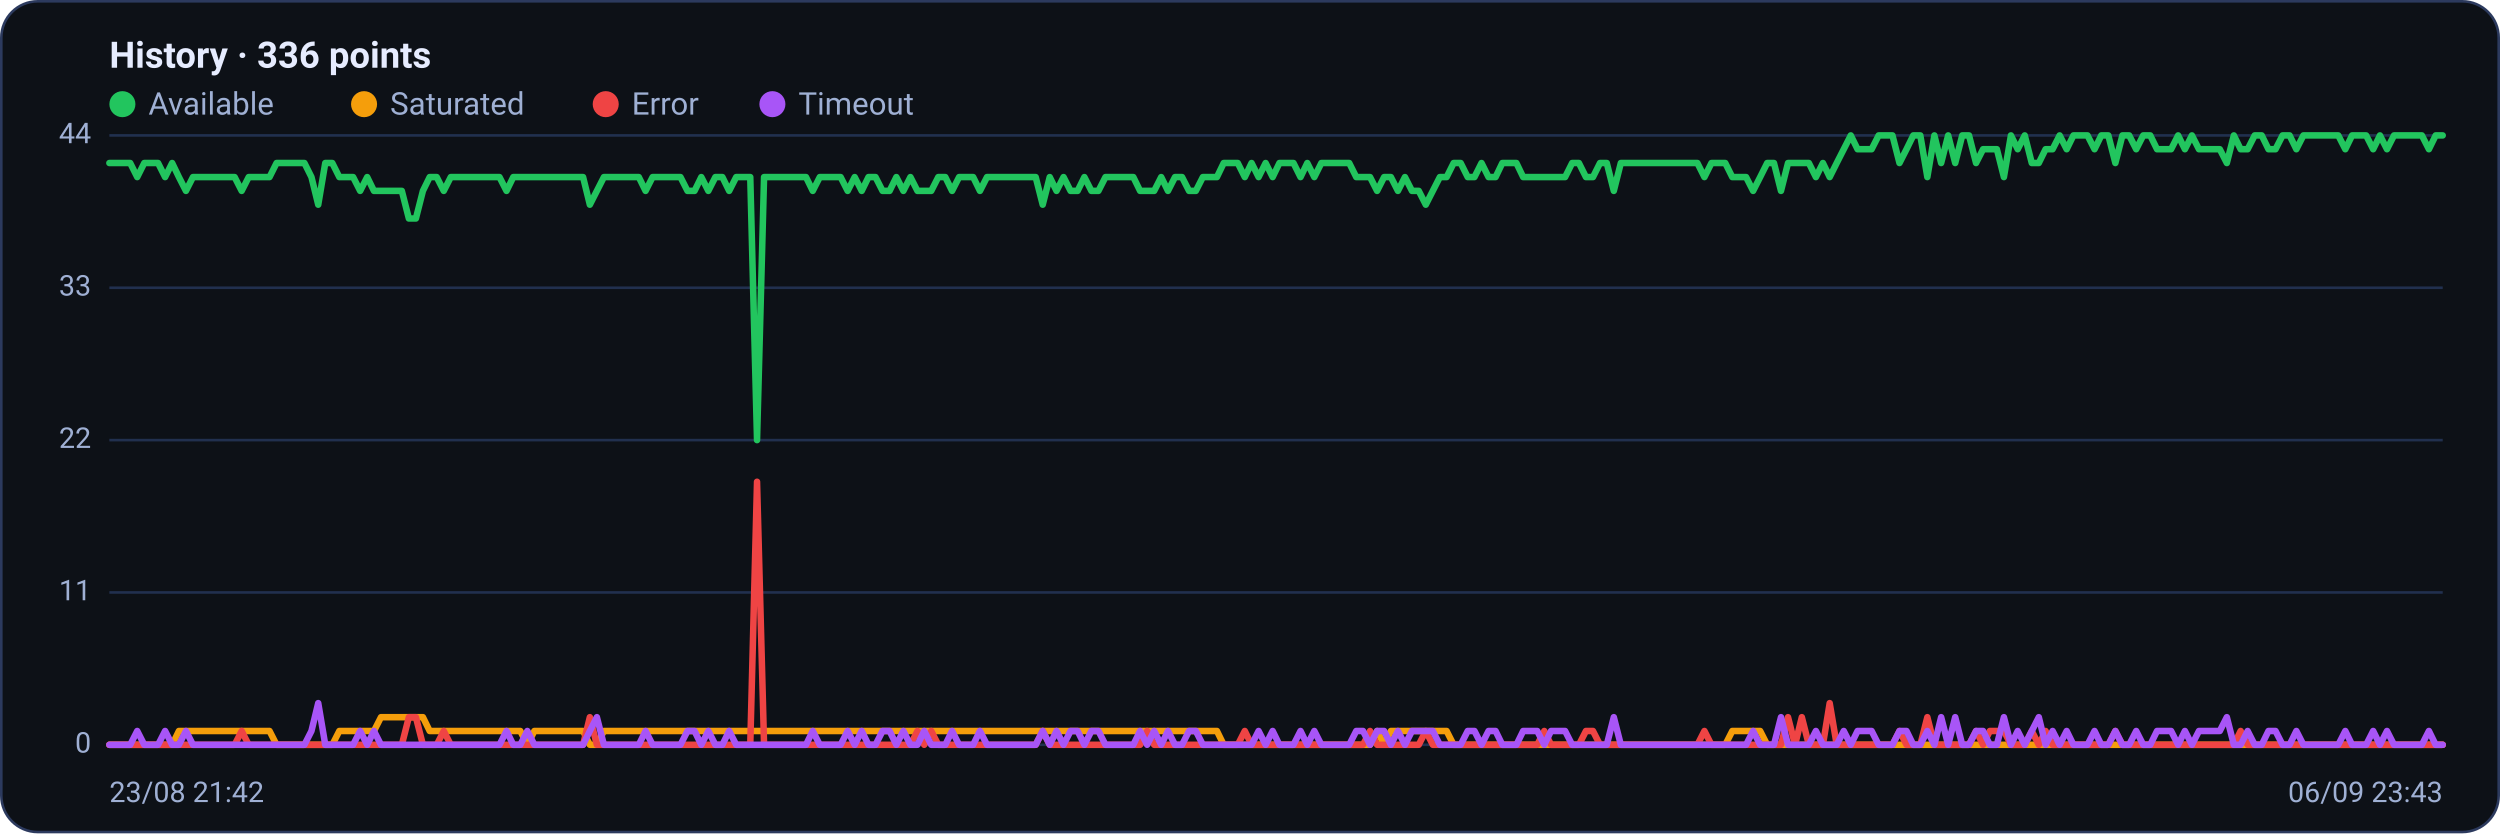
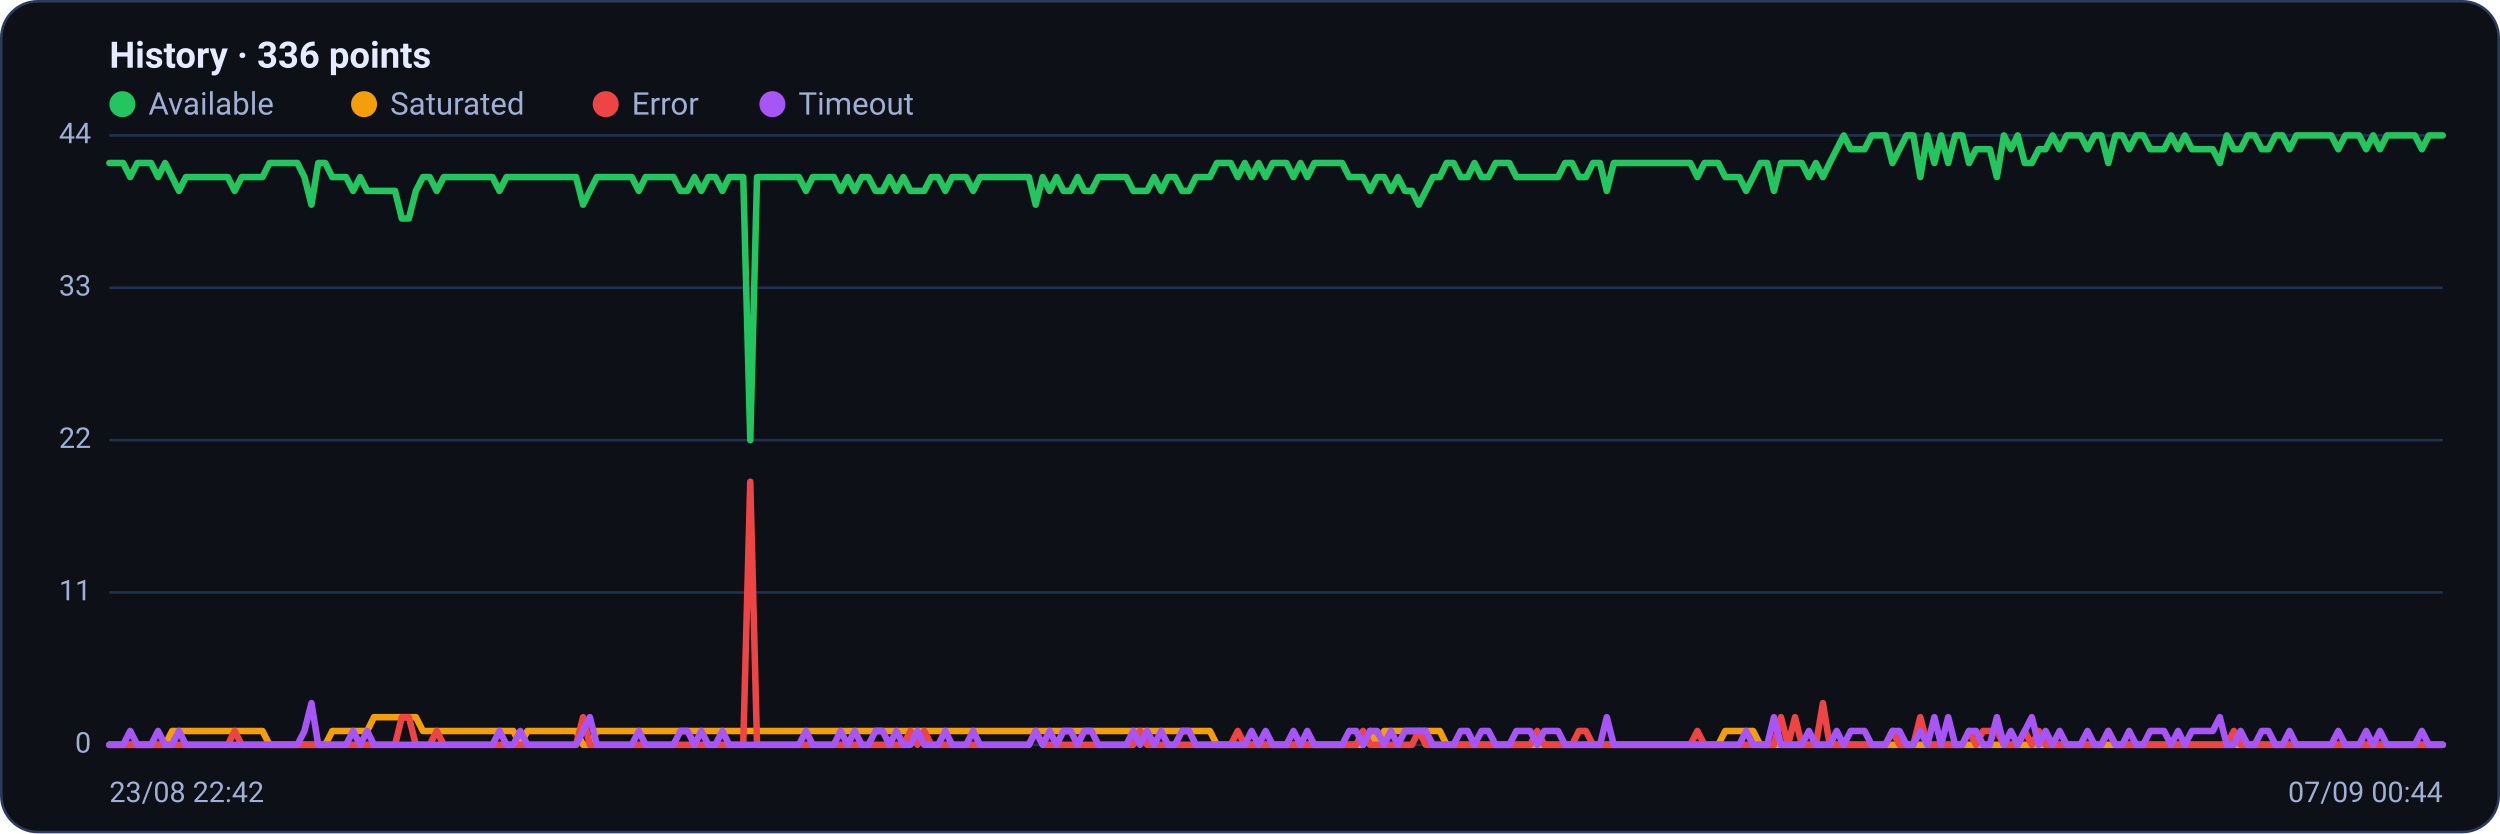
<svg xmlns="http://www.w3.org/2000/svg" viewBox="0 0 960 320" width="960" height="320" font-family="Segoe UI, system-ui, -apple-system, Roboto, Helvetica, Arial, sans-serif" role="img" aria-label="Availability history per region">
  <rect x="0.5" y="0.5" width="959" height="319" rx="14" fill="#0d1117" stroke="#2c3a5e" />
  <text x="42" y="26" font-size="14" font-weight="600" fill="#e6ecff">History · 336 points</text>
  <circle cx="47" cy="40" r="5" fill="#22c55e" />
  <text x="57" y="44" font-size="12" fill="#9fb0d4">Available</text>
  <circle cx="139.8" cy="40" r="5" fill="#f59e0b" />
  <text x="149.8" y="44" font-size="12" fill="#9fb0d4">Saturated</text>
  <circle cx="232.6" cy="40" r="5" fill="#ef4444" />
  <text x="242.6" y="44" font-size="12" fill="#9fb0d4">Error</text>
  <circle cx="296.6" cy="40" r="5" fill="#a855f7" />
  <text x="306.6" y="44" font-size="12" fill="#9fb0d4">Timeout</text>
  <line x1="42" y1="286.0" x2="938" y2="286.0" stroke="#21304f" stroke-width="1" />
  <text x="35" y="289.0" text-anchor="end" font-size="11" fill="#9fb0d4">0</text>
  <line x1="42" y1="227.5" x2="938" y2="227.5" stroke="#21304f" stroke-width="1" />
  <text x="35" y="230.5" text-anchor="end" font-size="11" fill="#9fb0d4">11</text>
  <line x1="42" y1="169.0" x2="938" y2="169.0" stroke="#21304f" stroke-width="1" />
  <text x="35" y="172.0" text-anchor="end" font-size="11" fill="#9fb0d4">22</text>
  <line x1="42" y1="110.5" x2="938" y2="110.5" stroke="#21304f" stroke-width="1" />
  <text x="35" y="113.5" text-anchor="end" font-size="11" fill="#9fb0d4">33</text>
  <line x1="42" y1="52.0" x2="938" y2="52.0" stroke="#21304f" stroke-width="1" />
  <text x="35" y="55.0" text-anchor="end" font-size="11" fill="#9fb0d4">44</text>
-   <polyline fill="none" stroke="#22c55e" stroke-width="2.5" stroke-linejoin="round" stroke-linecap="round" points="42.0,62.6 44.7,62.6 47.3,62.6 50.0,62.6 52.7,68.0 55.4,62.6 58.0,62.6 60.7,62.6 63.4,68.0 66.1,62.6 68.7,68.0 71.4,73.3 74.1,68.0 76.8,68.0 79.4,68.0 82.1,68.0 84.8,68.0 87.5,68.0 90.1,68.0 92.8,73.3 95.5,68.0 98.2,68.0 100.8,68.0 103.5,68.0 106.2,62.6 108.9,62.6 111.5,62.6 114.2,62.6 116.9,62.6 119.6,68.0 122.2,78.6 124.9,62.6 127.6,62.6 130.3,68.0 132.9,68.0 135.6,68.0 138.3,73.3 141.0,68.0 143.6,73.3 146.3,73.3 149.0,73.3 151.7,73.3 154.3,73.3 157.0,83.9 159.7,83.9 162.4,73.3 165.0,68.0 167.7,68.0 170.4,73.3 173.1,68.0 175.7,68.0 178.4,68.0 181.1,68.0 183.8,68.0 186.4,68.0 189.1,68.0 191.8,68.0 194.5,73.3 197.1,68.0 199.8,68.0 202.5,68.0 205.2,68.0 207.8,68.0 210.5,68.0 213.2,68.0 215.9,68.0 218.5,68.0 221.2,68.0 223.9,68.0 226.5,78.6 229.2,73.3 231.9,68.0 234.6,68.0 237.2,68.0 239.9,68.0 242.6,68.0 245.3,68.0 247.9,73.3 250.6,68.0 253.3,68.0 256.0,68.0 258.6,68.0 261.3,68.0 264.0,73.3 266.7,73.3 269.3,68.0 272.0,73.3 274.7,68.0 277.4,68.0 280.0,73.3 282.7,68.0 285.4,68.0 288.1,68.0 290.7,169.0 293.4,68.0 296.1,68.0 298.8,68.0 301.4,68.0 304.1,68.0 306.8,68.0 309.5,68.0 312.1,73.3 314.8,68.0 317.5,68.0 320.2,68.0 322.8,68.0 325.5,73.3 328.2,68.0 330.9,73.3 333.5,68.0 336.2,68.0 338.9,73.3 341.6,73.3 344.2,68.0 346.9,73.3 349.6,68.0 352.3,73.3 354.9,73.3 357.6,73.3 360.3,68.0 363.0,68.0 365.6,73.3 368.3,68.0 371.0,68.0 373.7,68.0 376.3,73.3 379.0,68.0 381.7,68.0 384.4,68.0 387.0,68.0 389.7,68.0 392.4,68.0 395.1,68.0 397.7,68.0 400.4,78.6 403.1,68.0 405.7,73.3 408.4,68.0 411.1,73.3 413.8,73.3 416.4,68.0 419.1,73.3 421.8,73.3 424.5,68.0 427.1,68.0 429.8,68.0 432.5,68.0 435.2,68.0 437.8,73.3 440.5,73.3 443.2,73.3 445.9,68.0 448.5,73.3 451.2,68.0 453.9,68.0 456.6,73.3 459.2,73.3 461.9,68.0 464.6,68.0 467.3,68.0 469.9,62.6 472.6,62.6 475.3,62.6 478.0,68.0 480.6,62.6 483.3,68.0 486.0,62.6 488.7,68.0 491.3,62.6 494.0,62.6 496.7,62.6 499.4,68.0 502.0,62.6 504.7,68.0 507.4,62.6 510.1,62.6 512.7,62.6 515.4,62.6 518.1,62.6 520.8,68.0 523.4,68.0 526.1,68.0 528.8,73.3 531.5,68.0 534.1,68.0 536.8,73.3 539.5,68.0 542.2,73.3 544.8,73.3 547.5,78.6 550.2,73.3 552.9,68.0 555.5,68.0 558.2,62.6 560.9,62.6 563.6,68.0 566.2,68.0 568.9,62.6 571.6,68.0 574.3,68.0 576.9,62.6 579.6,62.6 582.3,62.6 584.9,68.0 587.6,68.0 590.3,68.0 593.0,68.0 595.6,68.0 598.3,68.0 601.0,68.0 603.7,62.6 606.3,62.6 609.0,68.0 611.7,68.0 614.4,62.6 617.0,62.6 619.7,73.3 622.4,62.6 625.1,62.6 627.7,62.6 630.4,62.6 633.1,62.6 635.8,62.6 638.4,62.6 641.1,62.6 643.8,62.6 646.5,62.6 649.1,62.6 651.8,62.6 654.5,68.0 657.2,62.6 659.8,62.6 662.5,62.6 665.2,68.0 667.9,68.0 670.5,68.0 673.2,73.3 675.9,68.0 678.6,62.6 681.2,62.6 683.9,73.3 686.6,62.6 689.3,62.6 691.9,62.6 694.6,62.6 697.3,68.0 700.0,62.6 702.6,68.0 705.3,62.6 708.0,57.3 710.7,52.0 713.3,57.3 716.0,57.3 718.7,57.3 721.4,52.0 724.0,52.0 726.7,52.0 729.4,62.6 732.1,57.3 734.7,52.0 737.4,52.0 740.1,68.0 742.8,52.0 745.4,62.6 748.1,52.0 750.8,62.6 753.5,52.0 756.1,52.0 758.8,62.6 761.5,57.3 764.1,57.3 766.8,57.3 769.5,68.0 772.2,52.0 774.8,57.3 777.5,52.0 780.2,62.6 782.9,62.6 785.5,57.3 788.2,57.3 790.9,52.0 793.6,57.3 796.2,52.0 798.9,52.0 801.6,52.0 804.3,57.3 806.9,52.0 809.6,52.0 812.3,62.6 815.0,52.0 817.6,52.0 820.3,57.3 823.0,52.0 825.7,52.0 828.3,57.3 831.0,57.3 833.7,57.3 836.4,52.0 839.0,57.3 841.7,52.0 844.4,57.3 847.1,57.3 849.7,57.3 852.4,57.3 855.1,62.6 857.8,52.0 860.4,57.3 863.1,57.3 865.8,52.0 868.5,52.0 871.1,57.3 873.8,57.3 876.5,52.0 879.2,52.0 881.8,57.3 884.5,52.0 887.2,52.0 889.9,52.0 892.5,52.0 895.2,52.0 897.9,52.0 900.6,57.3 903.2,52.0 905.9,52.0 908.6,52.0 911.3,57.3 913.9,52.0 916.6,57.3 919.3,52.0 922.0,52.0 924.6,52.0 927.3,52.0 930.0,52.0 932.7,57.3 935.3,52.0 938.0,52.0" />
-   <polyline fill="none" stroke="#f59e0b" stroke-width="2.5" stroke-linejoin="round" stroke-linecap="round" points="42.0,286.0 44.7,286.0 47.3,286.0 50.0,286.0 52.7,286.0 55.4,286.0 58.0,286.0 60.7,286.0 63.4,286.0 66.1,286.0 68.7,280.7 71.4,280.7 74.1,280.7 76.8,280.7 79.4,280.7 82.1,280.7 84.8,280.7 87.5,280.7 90.1,280.7 92.8,280.7 95.5,280.7 98.2,280.7 100.8,280.7 103.5,280.7 106.2,286.0 108.9,286.0 111.5,286.0 114.2,286.0 116.9,286.0 119.6,286.0 122.2,286.0 124.9,286.0 127.6,286.0 130.3,280.7 132.9,280.7 135.6,280.7 138.3,280.7 141.0,280.7 143.6,280.7 146.3,275.4 149.0,275.4 151.7,275.4 154.3,275.4 157.0,275.4 159.7,275.4 162.4,275.4 165.0,280.7 167.7,280.7 170.4,280.7 173.1,280.7 175.7,280.7 178.4,280.7 181.1,280.7 183.8,280.7 186.4,280.7 189.1,280.7 191.8,280.7 194.5,280.7 197.1,280.7 199.8,280.7 202.5,286.0 205.2,280.7 207.8,280.7 210.5,280.7 213.2,280.7 215.9,280.7 218.5,280.7 221.2,280.7 223.9,280.7 226.5,286.0 229.2,286.0 231.9,280.7 234.6,280.7 237.2,280.7 239.9,280.7 242.6,280.7 245.3,280.7 247.9,280.7 250.6,280.7 253.3,280.7 256.0,280.7 258.6,280.7 261.3,280.7 264.0,280.7 266.7,280.7 269.3,280.7 272.0,280.7 274.7,280.7 277.4,280.7 280.0,280.7 282.7,280.7 285.4,280.7 288.1,280.7 290.7,280.7 293.4,280.7 296.1,280.7 298.8,280.7 301.4,280.7 304.1,280.7 306.8,280.7 309.5,280.7 312.1,280.7 314.8,280.7 317.5,280.7 320.2,280.7 322.8,280.7 325.5,280.7 328.2,280.7 330.9,280.7 333.5,280.7 336.2,280.7 338.9,280.7 341.6,280.7 344.2,280.7 346.9,280.7 349.6,280.7 352.3,280.7 354.9,280.7 357.6,280.7 360.3,280.7 363.0,280.7 365.6,280.7 368.3,280.7 371.0,280.7 373.7,280.7 376.3,280.7 379.0,280.7 381.7,280.7 384.4,280.7 387.0,280.7 389.7,280.7 392.4,280.7 395.1,280.7 397.7,280.7 400.4,280.7 403.1,280.7 405.7,280.7 408.4,280.7 411.1,280.7 413.8,280.7 416.4,280.7 419.1,280.7 421.8,280.7 424.5,280.7 427.1,280.7 429.8,280.7 432.5,280.7 435.2,280.7 437.8,280.7 440.5,280.7 443.2,280.7 445.9,280.7 448.5,280.7 451.2,280.7 453.9,280.7 456.6,280.7 459.2,280.7 461.9,280.7 464.6,280.7 467.3,280.7 469.9,286.0 472.6,286.0 475.3,286.0 478.0,286.0 480.6,286.0 483.3,286.0 486.0,286.0 488.7,286.0 491.3,286.0 494.0,286.0 496.7,286.0 499.4,286.0 502.0,286.0 504.7,286.0 507.4,286.0 510.1,286.0 512.7,286.0 515.4,286.0 518.1,286.0 520.8,286.0 523.4,286.0 526.1,286.0 528.8,280.7 531.5,286.0 534.1,280.7 536.8,280.7 539.5,280.7 542.2,280.7 544.8,280.7 547.5,280.7 550.2,280.7 552.9,280.7 555.5,280.7 558.2,286.0 560.9,286.0 563.6,286.0 566.2,286.0 568.9,286.0 571.6,286.0 574.3,286.0 576.9,286.0 579.6,286.0 582.3,286.0 584.9,286.0 587.6,286.0 590.3,286.0 593.0,286.0 595.6,286.0 598.3,286.0 601.0,286.0 603.7,286.0 606.3,286.0 609.0,286.0 611.7,286.0 614.4,286.0 617.0,286.0 619.7,286.0 622.4,286.0 625.1,286.0 627.7,286.0 630.4,286.0 633.1,286.0 635.8,286.0 638.4,286.0 641.1,286.0 643.8,286.0 646.5,286.0 649.1,286.0 651.8,286.0 654.5,286.0 657.2,286.0 659.8,286.0 662.5,286.0 665.2,280.7 667.9,280.7 670.5,280.7 673.2,280.7 675.9,280.7 678.6,286.0 681.2,286.0 683.9,286.0 686.6,286.0 689.3,286.0 691.9,286.0 694.6,286.0 697.3,286.0 700.0,286.0 702.6,286.0 705.3,286.0 708.0,286.0 710.7,286.0 713.3,286.0 716.0,286.0 718.7,286.0 721.4,286.0 724.0,286.0 726.7,286.0 729.4,286.0 732.1,286.0 734.7,286.0 737.4,286.0 740.1,286.0 742.8,286.0 745.4,286.0 748.1,286.0 750.8,286.0 753.5,286.0 756.1,286.0 758.8,286.0 761.5,286.0 764.1,286.0 766.8,286.0 769.5,286.0 772.2,286.0 774.8,286.0 777.5,286.0 780.2,286.0 782.9,286.0 785.5,286.0 788.2,286.0 790.9,286.0 793.6,286.0 796.2,286.0 798.9,286.0 801.6,286.0 804.3,286.0 806.9,286.0 809.6,286.0 812.3,286.0 815.0,286.0 817.6,286.0 820.3,286.0 823.0,286.0 825.7,286.0 828.3,286.0 831.0,286.0 833.7,286.0 836.4,286.0 839.0,286.0 841.7,286.0 844.4,286.0 847.1,286.0 849.7,286.0 852.4,286.0 855.1,286.0 857.8,286.0 860.4,286.0 863.1,286.0 865.8,286.0 868.5,286.0 871.1,286.0 873.8,286.0 876.5,286.0 879.2,286.0 881.8,286.0 884.5,286.0 887.2,286.0 889.9,286.0 892.5,286.0 895.2,286.0 897.9,286.0 900.6,286.0 903.2,286.0 905.9,286.0 908.6,286.0 911.3,286.0 913.9,286.0 916.6,286.0 919.3,286.0 922.0,286.0 924.6,286.0 927.3,286.0 930.0,286.0 932.7,286.0 935.3,286.0 938.0,286.0" />
-   <polyline fill="none" stroke="#ef4444" stroke-width="2.5" stroke-linejoin="round" stroke-linecap="round" points="42.0,286.0 44.7,286.0 47.3,286.0 50.0,286.0 52.7,286.0 55.4,286.0 58.0,286.0 60.7,286.0 63.4,286.0 66.1,286.0 68.7,286.0 71.4,286.0 74.1,286.0 76.8,286.0 79.4,286.0 82.1,286.0 84.8,286.0 87.5,286.0 90.1,286.0 92.8,280.7 95.5,286.0 98.2,286.0 100.8,286.0 103.5,286.0 106.2,286.0 108.9,286.0 111.5,286.0 114.2,286.0 116.9,286.0 119.6,286.0 122.2,286.0 124.9,286.0 127.6,286.0 130.3,286.0 132.9,286.0 135.6,286.0 138.3,286.0 141.0,286.0 143.6,286.0 146.3,286.0 149.0,286.0 151.7,286.0 154.3,286.0 157.0,275.4 159.7,275.4 162.4,286.0 165.0,286.0 167.7,286.0 170.4,280.7 173.1,286.0 175.7,286.0 178.4,286.0 181.1,286.0 183.8,286.0 186.4,286.0 189.1,286.0 191.8,286.0 194.5,286.0 197.1,286.0 199.8,286.0 202.5,286.0 205.2,286.0 207.8,286.0 210.5,286.0 213.2,286.0 215.9,286.0 218.5,286.0 221.2,286.0 223.9,286.0 226.5,275.4 229.2,286.0 231.9,286.0 234.6,286.0 237.2,286.0 239.9,286.0 242.6,286.0 245.3,286.0 247.9,286.0 250.6,286.0 253.3,286.0 256.0,286.0 258.6,286.0 261.3,286.0 264.0,286.0 266.7,286.0 269.3,286.0 272.0,286.0 274.7,286.0 277.4,286.0 280.0,286.0 282.7,286.0 285.4,286.0 288.1,286.0 290.7,185.0 293.4,286.0 296.1,286.0 298.8,286.0 301.4,286.0 304.1,286.0 306.8,286.0 309.5,286.0 312.1,286.0 314.8,286.0 317.5,286.0 320.2,286.0 322.8,286.0 325.5,286.0 328.2,286.0 330.9,286.0 333.5,286.0 336.2,286.0 338.9,286.0 341.6,286.0 344.2,286.0 346.9,286.0 349.6,286.0 352.3,280.7 354.9,286.0 357.6,280.7 360.3,286.0 363.0,286.0 365.6,286.0 368.3,286.0 371.0,286.0 373.7,286.0 376.3,286.0 379.0,286.0 381.7,286.0 384.4,286.0 387.0,286.0 389.7,286.0 392.4,286.0 395.1,286.0 397.7,286.0 400.4,280.7 403.1,286.0 405.7,286.0 408.4,286.0 411.1,286.0 413.8,286.0 416.4,286.0 419.1,286.0 421.8,286.0 424.5,286.0 427.1,286.0 429.8,286.0 432.5,286.0 435.2,286.0 437.8,286.0 440.5,280.7 443.2,286.0 445.9,286.0 448.5,286.0 451.2,286.0 453.9,286.0 456.6,286.0 459.2,286.0 461.9,286.0 464.6,286.0 467.3,286.0 469.9,286.0 472.6,286.0 475.3,286.0 478.0,280.7 480.6,286.0 483.3,286.0 486.0,286.0 488.7,286.0 491.3,286.0 494.0,286.0 496.7,286.0 499.4,286.0 502.0,286.0 504.7,286.0 507.4,286.0 510.1,286.0 512.7,286.0 515.4,286.0 518.1,286.0 520.8,286.0 523.4,286.0 526.1,280.7 528.8,286.0 531.5,286.0 534.1,286.0 536.8,286.0 539.5,286.0 542.2,286.0 544.8,286.0 547.5,280.7 550.2,286.0 552.9,286.0 555.5,286.0 558.2,286.0 560.9,286.0 563.6,286.0 566.2,286.0 568.9,286.0 571.6,286.0 574.3,286.0 576.9,286.0 579.6,286.0 582.3,286.0 584.9,286.0 587.6,286.0 590.3,286.0 593.0,280.7 595.6,286.0 598.3,286.0 601.0,286.0 603.7,286.0 606.3,286.0 609.0,280.7 611.7,280.7 614.4,286.0 617.0,286.0 619.7,286.0 622.4,286.0 625.1,286.0 627.7,286.0 630.4,286.0 633.1,286.0 635.8,286.0 638.4,286.0 641.1,286.0 643.8,286.0 646.5,286.0 649.1,286.0 651.8,286.0 654.5,280.7 657.2,286.0 659.8,286.0 662.5,286.0 665.2,286.0 667.9,286.0 670.5,286.0 673.2,286.0 675.9,286.0 678.6,286.0 681.2,286.0 683.9,286.0 686.6,275.4 689.3,286.0 691.9,275.4 694.6,286.0 697.3,286.0 700.0,286.0 702.6,270.0 705.3,286.0 708.0,286.0 710.7,286.0 713.3,286.0 716.0,286.0 718.7,286.0 721.4,286.0 724.0,286.0 726.7,286.0 729.4,280.7 732.1,286.0 734.7,286.0 737.4,286.0 740.1,275.4 742.8,286.0 745.4,286.0 748.1,286.0 750.8,286.0 753.5,286.0 756.1,286.0 758.8,280.7 761.5,286.0 764.1,280.7 766.8,280.7 769.5,280.7 772.2,286.0 774.8,286.0 777.5,286.0 780.2,280.7 782.9,286.0 785.5,280.7 788.2,286.0 790.9,286.0 793.6,286.0 796.2,286.0 798.9,286.0 801.6,286.0 804.3,286.0 806.9,286.0 809.6,286.0 812.3,280.7 815.0,286.0 817.6,286.0 820.3,286.0 823.0,286.0 825.7,286.0 828.3,286.0 831.0,286.0 833.7,286.0 836.4,286.0 839.0,286.0 841.7,286.0 844.4,286.0 847.1,286.0 849.7,286.0 852.4,286.0 855.1,286.0 857.8,286.0 860.4,280.7 863.1,286.0 865.8,286.0 868.5,286.0 871.1,286.0 873.8,286.0 876.5,286.0 879.2,286.0 881.8,286.0 884.5,286.0 887.2,286.0 889.9,286.0 892.5,286.0 895.2,286.0 897.9,286.0 900.6,286.0 903.2,286.0 905.9,286.0 908.6,286.0 911.3,286.0 913.9,286.0 916.6,286.0 919.3,286.0 922.0,286.0 924.6,286.0 927.3,286.0 930.0,286.0 932.7,286.0 935.3,286.0 938.0,286.0" />
-   <polyline fill="none" stroke="#a855f7" stroke-width="2.5" stroke-linejoin="round" stroke-linecap="round" points="42.0,286.0 44.7,286.0 47.3,286.0 50.0,286.0 52.7,280.7 55.4,286.0 58.0,286.0 60.7,286.0 63.4,280.7 66.1,286.0 68.7,286.0 71.4,280.7 74.1,286.0 76.8,286.0 79.4,286.0 82.1,286.0 84.8,286.0 87.5,286.0 90.1,286.0 92.8,286.0 95.5,286.0 98.2,286.0 100.8,286.0 103.5,286.0 106.2,286.0 108.9,286.0 111.5,286.0 114.2,286.0 116.9,286.0 119.6,280.7 122.2,270.0 124.9,286.0 127.6,286.0 130.3,286.0 132.9,286.0 135.6,286.0 138.3,280.7 141.0,286.0 143.6,280.7 146.3,286.0 149.0,286.0 151.7,286.0 154.3,286.0 157.0,286.0 159.7,286.0 162.4,286.0 165.0,286.0 167.7,286.0 170.4,286.0 173.1,286.0 175.7,286.0 178.4,286.0 181.1,286.0 183.8,286.0 186.4,286.0 189.1,286.0 191.8,286.0 194.5,280.7 197.1,286.0 199.8,286.0 202.5,280.7 205.2,286.0 207.8,286.0 210.5,286.0 213.2,286.0 215.9,286.0 218.5,286.0 221.2,286.0 223.9,286.0 226.5,280.7 229.2,275.4 231.9,286.0 234.6,286.0 237.2,286.0 239.9,286.0 242.6,286.0 245.3,286.0 247.9,280.7 250.6,286.0 253.3,286.0 256.0,286.0 258.6,286.0 261.3,286.0 264.0,280.7 266.7,280.7 269.3,286.0 272.0,280.7 274.7,286.0 277.4,286.0 280.0,280.7 282.7,286.0 285.4,286.0 288.1,286.0 290.7,286.0 293.4,286.0 296.1,286.0 298.8,286.0 301.4,286.0 304.1,286.0 306.8,286.0 309.5,286.0 312.1,280.7 314.8,286.0 317.5,286.0 320.2,286.0 322.8,286.0 325.5,280.7 328.2,286.0 330.9,280.7 333.5,286.0 336.2,286.0 338.9,280.7 341.6,280.7 344.2,286.0 346.9,280.7 349.6,286.0 352.3,286.0 354.9,280.7 357.6,286.0 360.3,286.0 363.0,286.0 365.6,280.7 368.3,286.0 371.0,286.0 373.7,286.0 376.3,280.7 379.0,286.0 381.7,286.0 384.4,286.0 387.0,286.0 389.7,286.0 392.4,286.0 395.1,286.0 397.7,286.0 400.4,280.7 403.1,286.0 405.7,280.7 408.4,286.0 411.1,280.7 413.8,280.7 416.4,286.0 419.1,280.7 421.8,280.7 424.5,286.0 427.1,286.0 429.8,286.0 432.5,286.0 435.2,286.0 437.8,280.7 440.5,286.0 443.2,280.7 445.9,286.0 448.5,280.7 451.2,286.0 453.9,286.0 456.6,280.7 459.2,280.7 461.9,286.0 464.6,286.0 467.3,286.0 469.9,286.0 472.6,286.0 475.3,286.0 478.0,286.0 480.6,286.0 483.3,280.7 486.0,286.0 488.7,280.7 491.3,286.0 494.0,286.0 496.7,286.0 499.4,280.7 502.0,286.0 504.7,280.7 507.4,286.0 510.1,286.0 512.7,286.0 515.4,286.0 518.1,286.0 520.8,280.7 523.4,280.7 526.1,286.0 528.8,280.7 531.5,280.7 534.1,286.0 536.8,280.7 539.5,286.0 542.2,280.7 544.8,280.7 547.5,280.7 550.2,280.7 552.9,286.0 555.5,286.0 558.2,286.0 560.9,286.0 563.6,280.7 566.2,280.7 568.9,286.0 571.6,280.7 574.3,280.7 576.9,286.0 579.6,286.0 582.3,286.0 584.9,280.7 587.6,280.7 590.3,280.7 593.0,286.0 595.6,280.7 598.3,280.7 601.0,280.7 603.7,286.0 606.3,286.0 609.0,286.0 611.7,286.0 614.4,286.0 617.0,286.0 619.7,275.4 622.4,286.0 625.1,286.0 627.7,286.0 630.4,286.0 633.1,286.0 635.8,286.0 638.4,286.0 641.1,286.0 643.8,286.0 646.5,286.0 649.1,286.0 651.8,286.0 654.5,286.0 657.2,286.0 659.8,286.0 662.5,286.0 665.2,286.0 667.9,286.0 670.5,286.0 673.2,280.7 675.9,286.0 678.6,286.0 681.2,286.0 683.9,275.4 686.6,286.0 689.3,286.0 691.9,286.0 694.6,286.0 697.3,280.7 700.0,286.0 702.6,286.0 705.3,286.0 708.0,280.7 710.7,286.0 713.3,280.7 716.0,280.7 718.7,280.7 721.4,286.0 724.0,286.0 726.7,286.0 729.4,280.7 732.1,280.7 734.7,286.0 737.4,286.0 740.1,280.7 742.8,286.0 745.4,275.4 748.1,286.0 750.8,275.4 753.5,286.0 756.1,286.0 758.8,280.7 761.5,280.7 764.1,286.0 766.8,286.0 769.5,275.4 772.2,286.0 774.8,280.7 777.5,286.0 780.2,280.7 782.9,275.4 785.5,286.0 788.2,280.7 790.9,286.0 793.6,280.7 796.2,286.0 798.9,286.0 801.6,286.0 804.3,280.7 806.9,286.0 809.6,286.0 812.3,280.7 815.0,286.0 817.6,286.0 820.3,280.7 823.0,286.0 825.7,286.0 828.3,280.7 831.0,280.7 833.7,280.7 836.4,286.0 839.0,280.7 841.7,286.0 844.4,280.7 847.1,280.7 849.7,280.7 852.4,280.7 855.1,275.4 857.8,286.0 860.4,286.0 863.1,280.7 865.8,286.0 868.5,286.0 871.1,280.7 873.8,280.7 876.5,286.0 879.2,286.0 881.8,280.7 884.5,286.0 887.2,286.0 889.9,286.0 892.5,286.0 895.2,286.0 897.9,286.0 900.6,280.7 903.2,286.0 905.9,286.0 908.6,286.0 911.3,280.7 913.9,286.0 916.6,280.7 919.3,286.0 922.0,286.0 924.6,286.0 927.3,286.0 930.0,286.0 932.7,280.7 935.3,286.0 938.0,286.0" />
-   <text x="42" y="308" font-size="11" fill="#9fb0d4">23/08 21:42</text>
-   <text x="938" y="308" text-anchor="end" font-size="11" fill="#9fb0d4">06/09 23:43</text>
+   <polyline fill="none" stroke="#22c55e" stroke-width="2.5" stroke-linejoin="round" stroke-linecap="round" points="42.0,62.6 44.7,62.6 47.3,62.6 50.0,68.0 52.7,62.6 55.4,62.6 58.0,62.6 60.7,68.0 63.4,62.6 66.1,68.0 68.7,73.3 71.4,68.0 74.1,68.0 76.8,68.0 79.4,68.0 82.1,68.0 84.8,68.0 87.5,68.0 90.1,73.3 92.8,68.0 95.5,68.0 98.2,68.0 100.8,68.0 103.5,62.6 106.2,62.6 108.9,62.6 111.5,62.6 114.2,62.6 116.9,68.0 119.6,78.6 122.2,62.6 124.9,62.6 127.6,68.0 130.3,68.0 132.9,68.0 135.6,73.3 138.3,68.0 141.0,73.3 143.6,73.3 146.3,73.3 149.0,73.3 151.7,73.3 154.3,83.9 157.0,83.9 159.7,73.3 162.4,68.0 165.0,68.0 167.7,73.3 170.4,68.0 173.1,68.0 175.7,68.0 178.4,68.0 181.1,68.0 183.8,68.0 186.4,68.0 189.1,68.0 191.8,73.3 194.5,68.0 197.1,68.0 199.8,68.0 202.5,68.0 205.2,68.0 207.8,68.0 210.5,68.0 213.2,68.0 215.9,68.0 218.5,68.0 221.2,68.0 223.9,78.6 226.5,73.3 229.2,68.0 231.9,68.0 234.6,68.0 237.2,68.0 239.9,68.0 242.6,68.0 245.3,73.3 247.9,68.0 250.6,68.0 253.3,68.0 256.0,68.0 258.6,68.0 261.3,73.3 264.0,73.3 266.7,68.0 269.3,73.3 272.0,68.0 274.7,68.0 277.4,73.3 280.0,68.0 282.7,68.0 285.4,68.0 288.1,169.0 290.7,68.0 293.4,68.0 296.1,68.0 298.8,68.0 301.4,68.0 304.1,68.0 306.8,68.0 309.5,73.3 312.1,68.0 314.8,68.0 317.5,68.0 320.2,68.0 322.8,73.3 325.5,68.0 328.2,73.3 330.9,68.0 333.5,68.0 336.2,73.3 338.9,73.3 341.6,68.0 344.2,73.3 346.9,68.0 349.6,73.3 352.3,73.3 354.9,73.3 357.6,68.0 360.3,68.0 363.0,73.3 365.6,68.0 368.3,68.0 371.0,68.0 373.7,73.3 376.3,68.0 379.0,68.0 381.7,68.0 384.4,68.0 387.0,68.0 389.7,68.0 392.4,68.0 395.1,68.0 397.7,78.6 400.4,68.0 403.1,73.3 405.7,68.0 408.4,73.3 411.1,73.3 413.8,68.0 416.4,73.3 419.1,73.3 421.8,68.0 424.5,68.0 427.1,68.0 429.8,68.0 432.5,68.0 435.2,73.3 437.8,73.3 440.5,73.3 443.2,68.0 445.9,73.3 448.5,68.0 451.2,68.0 453.9,73.3 456.6,73.3 459.2,68.0 461.9,68.0 464.6,68.0 467.3,62.6 469.9,62.6 472.6,62.6 475.3,68.0 478.0,62.6 480.6,68.0 483.3,62.6 486.0,68.0 488.7,62.6 491.3,62.6 494.0,62.6 496.7,68.0 499.4,62.6 502.0,68.0 504.7,62.6 507.4,62.6 510.1,62.6 512.7,62.6 515.4,62.6 518.1,68.0 520.8,68.0 523.4,68.0 526.1,73.3 528.8,68.0 531.5,68.0 534.1,73.3 536.8,68.0 539.5,73.3 542.2,73.3 544.8,78.6 547.5,73.3 550.2,68.0 552.9,68.0 555.5,62.6 558.2,62.6 560.9,68.0 563.6,68.0 566.2,62.6 568.9,68.0 571.6,68.0 574.3,62.6 576.9,62.6 579.6,62.6 582.3,68.0 584.9,68.0 587.6,68.0 590.3,68.0 593.0,68.0 595.6,68.0 598.3,68.0 601.0,62.6 603.7,62.6 606.3,68.0 609.0,68.0 611.7,62.6 614.4,62.6 617.0,73.3 619.7,62.6 622.4,62.6 625.1,62.6 627.7,62.6 630.4,62.6 633.1,62.6 635.8,62.6 638.4,62.6 641.1,62.6 643.8,62.6 646.5,62.6 649.1,62.6 651.8,68.0 654.5,62.6 657.2,62.6 659.8,62.6 662.5,68.0 665.2,68.0 667.9,68.0 670.5,73.3 673.2,68.0 675.9,62.6 678.6,62.6 681.2,73.3 683.9,62.6 686.6,62.6 689.3,62.6 691.9,62.6 694.6,68.0 697.3,62.6 700.0,68.0 702.6,62.6 705.3,57.3 708.0,52.0 710.7,57.3 713.3,57.3 716.0,57.3 718.7,52.0 721.4,52.0 724.0,52.0 726.7,62.6 729.4,57.3 732.1,52.0 734.7,52.0 737.4,68.0 740.1,52.0 742.8,62.6 745.4,52.0 748.1,62.6 750.8,52.0 753.5,52.0 756.1,62.6 758.8,57.3 761.5,57.3 764.1,57.3 766.8,68.0 769.5,52.0 772.2,57.3 774.8,52.0 777.5,62.6 780.2,62.6 782.9,57.3 785.5,57.3 788.2,52.0 790.9,57.3 793.6,52.0 796.2,52.0 798.9,52.0 801.6,57.3 804.3,52.0 806.9,52.0 809.6,62.6 812.3,52.0 815.0,52.0 817.6,57.3 820.3,52.0 823.0,52.0 825.7,57.3 828.3,57.3 831.0,57.3 833.7,52.0 836.4,57.3 839.0,52.0 841.7,57.3 844.4,57.3 847.1,57.3 849.7,57.3 852.4,62.6 855.1,52.0 857.8,57.3 860.4,57.3 863.1,52.0 865.8,52.0 868.5,57.3 871.1,57.3 873.8,52.0 876.5,52.0 879.2,57.3 881.8,52.0 884.5,52.0 887.2,52.0 889.9,52.0 892.5,52.0 895.2,52.0 897.9,57.3 900.6,52.0 903.2,52.0 905.9,52.0 908.6,57.3 911.3,52.0 913.9,57.3 916.6,52.0 919.3,52.0 922.0,52.0 924.6,52.0 927.3,52.0 930.0,57.3 932.7,52.0 935.3,52.0 938.0,52.0" />
+   <polyline fill="none" stroke="#f59e0b" stroke-width="2.5" stroke-linejoin="round" stroke-linecap="round" points="42.0,286.0 44.7,286.0 47.3,286.0 50.0,286.0 52.7,286.0 55.4,286.0 58.0,286.0 60.7,286.0 63.4,286.0 66.1,280.7 68.7,280.7 71.4,280.7 74.1,280.7 76.8,280.7 79.4,280.7 82.1,280.7 84.8,280.7 87.5,280.7 90.1,280.7 92.8,280.7 95.5,280.7 98.2,280.7 100.8,280.7 103.5,286.0 106.2,286.0 108.9,286.0 111.5,286.0 114.2,286.0 116.9,286.0 119.6,286.0 122.2,286.0 124.9,286.0 127.6,280.7 130.3,280.7 132.9,280.7 135.6,280.7 138.3,280.7 141.0,280.7 143.6,275.4 146.3,275.4 149.0,275.4 151.7,275.4 154.3,275.4 157.0,275.4 159.7,275.4 162.4,280.7 165.0,280.7 167.7,280.7 170.4,280.7 173.1,280.7 175.7,280.7 178.4,280.7 181.1,280.7 183.8,280.7 186.4,280.7 189.1,280.7 191.8,280.7 194.5,280.7 197.1,280.7 199.8,286.0 202.5,280.7 205.2,280.7 207.8,280.7 210.5,280.7 213.2,280.7 215.9,280.7 218.5,280.7 221.2,280.7 223.9,286.0 226.5,286.0 229.2,280.7 231.9,280.7 234.6,280.7 237.2,280.7 239.9,280.7 242.6,280.7 245.3,280.7 247.9,280.7 250.6,280.7 253.3,280.7 256.0,280.7 258.6,280.7 261.3,280.7 264.0,280.7 266.7,280.7 269.3,280.7 272.0,280.7 274.7,280.7 277.4,280.7 280.0,280.7 282.7,280.7 285.4,280.7 288.1,280.7 290.7,280.7 293.4,280.7 296.1,280.7 298.8,280.7 301.4,280.7 304.1,280.7 306.8,280.7 309.5,280.7 312.1,280.7 314.8,280.7 317.5,280.7 320.2,280.7 322.8,280.7 325.5,280.7 328.2,280.7 330.9,280.7 333.5,280.7 336.2,280.7 338.9,280.7 341.6,280.7 344.2,280.7 346.9,280.7 349.6,280.7 352.3,280.7 354.9,280.7 357.6,280.7 360.3,280.7 363.0,280.7 365.6,280.7 368.3,280.7 371.0,280.7 373.7,280.7 376.3,280.7 379.0,280.7 381.7,280.7 384.4,280.7 387.0,280.7 389.7,280.7 392.4,280.7 395.1,280.7 397.7,280.7 400.4,280.7 403.1,280.7 405.7,280.7 408.4,280.7 411.1,280.7 413.8,280.7 416.4,280.7 419.1,280.7 421.8,280.7 424.5,280.7 427.1,280.7 429.8,280.7 432.5,280.7 435.2,280.7 437.8,280.7 440.5,280.7 443.2,280.7 445.9,280.7 448.5,280.7 451.2,280.7 453.9,280.7 456.6,280.7 459.2,280.7 461.9,280.7 464.6,280.7 467.3,286.0 469.9,286.0 472.6,286.0 475.3,286.0 478.0,286.0 480.6,286.0 483.3,286.0 486.0,286.0 488.7,286.0 491.3,286.0 494.0,286.0 496.7,286.0 499.4,286.0 502.0,286.0 504.7,286.0 507.4,286.0 510.1,286.0 512.7,286.0 515.4,286.0 518.1,286.0 520.8,286.0 523.4,286.0 526.1,280.7 528.8,286.0 531.5,280.7 534.1,280.7 536.8,280.7 539.5,280.7 542.2,280.7 544.8,280.7 547.5,280.7 550.2,280.7 552.9,280.7 555.5,286.0 558.2,286.0 560.9,286.0 563.6,286.0 566.2,286.0 568.9,286.0 571.6,286.0 574.3,286.0 576.9,286.0 579.6,286.0 582.3,286.0 584.9,286.0 587.6,286.0 590.3,286.0 593.0,286.0 595.6,286.0 598.3,286.0 601.0,286.0 603.7,286.0 606.3,286.0 609.0,286.0 611.7,286.0 614.4,286.0 617.0,286.0 619.7,286.0 622.4,286.0 625.1,286.0 627.7,286.0 630.4,286.0 633.1,286.0 635.8,286.0 638.4,286.0 641.1,286.0 643.8,286.0 646.5,286.0 649.1,286.0 651.8,286.0 654.5,286.0 657.2,286.0 659.8,286.0 662.5,280.7 665.2,280.7 667.9,280.7 670.5,280.7 673.2,280.7 675.9,286.0 678.6,286.0 681.2,286.0 683.9,286.0 686.6,286.0 689.3,286.0 691.9,286.0 694.6,286.0 697.3,286.0 700.0,286.0 702.6,286.0 705.3,286.0 708.0,286.0 710.7,286.0 713.3,286.0 716.0,286.0 718.7,286.0 721.4,286.0 724.0,286.0 726.7,286.0 729.4,286.0 732.1,286.0 734.7,286.0 737.4,286.0 740.1,286.0 742.8,286.0 745.4,286.0 748.1,286.0 750.8,286.0 753.5,286.0 756.1,286.0 758.8,286.0 761.5,286.0 764.1,286.0 766.8,286.0 769.5,286.0 772.2,286.0 774.8,286.0 777.5,286.0 780.2,286.0 782.9,286.0 785.5,286.0 788.2,286.0 790.9,286.0 793.6,286.0 796.2,286.0 798.9,286.0 801.6,286.0 804.3,286.0 806.9,286.0 809.6,286.0 812.3,286.0 815.0,286.0 817.6,286.0 820.3,286.0 823.0,286.0 825.7,286.0 828.3,286.0 831.0,286.0 833.7,286.0 836.4,286.0 839.0,286.0 841.7,286.0 844.4,286.0 847.1,286.0 849.7,286.0 852.4,286.0 855.1,286.0 857.8,286.0 860.4,286.0 863.1,286.0 865.8,286.0 868.5,286.0 871.1,286.0 873.8,286.0 876.5,286.0 879.2,286.0 881.8,286.0 884.5,286.0 887.2,286.0 889.9,286.0 892.5,286.0 895.2,286.0 897.9,286.0 900.6,286.0 903.2,286.0 905.9,286.0 908.6,286.0 911.3,286.0 913.9,286.0 916.6,286.0 919.3,286.0 922.0,286.0 924.6,286.0 927.3,286.0 930.0,286.0 932.7,286.0 935.3,286.0 938.0,286.0" />
+   <polyline fill="none" stroke="#ef4444" stroke-width="2.5" stroke-linejoin="round" stroke-linecap="round" points="42.0,286.0 44.7,286.0 47.3,286.0 50.0,286.0 52.7,286.0 55.4,286.0 58.0,286.0 60.7,286.0 63.4,286.0 66.1,286.0 68.7,286.0 71.4,286.0 74.1,286.0 76.8,286.0 79.4,286.0 82.1,286.0 84.8,286.0 87.5,286.0 90.1,280.7 92.8,286.0 95.5,286.0 98.2,286.0 100.8,286.0 103.5,286.0 106.2,286.0 108.9,286.0 111.5,286.0 114.2,286.0 116.9,286.0 119.6,286.0 122.2,286.0 124.9,286.0 127.6,286.0 130.3,286.0 132.9,286.0 135.6,286.0 138.3,286.0 141.0,286.0 143.6,286.0 146.3,286.0 149.0,286.0 151.7,286.0 154.3,275.4 157.0,275.4 159.7,286.0 162.4,286.0 165.0,286.0 167.7,280.7 170.4,286.0 173.1,286.0 175.7,286.0 178.4,286.0 181.1,286.0 183.8,286.0 186.4,286.0 189.1,286.0 191.8,286.0 194.5,286.0 197.1,286.0 199.8,286.0 202.5,286.0 205.2,286.0 207.8,286.0 210.5,286.0 213.2,286.0 215.9,286.0 218.5,286.0 221.2,286.0 223.9,275.4 226.5,286.0 229.2,286.0 231.9,286.0 234.6,286.0 237.2,286.0 239.9,286.0 242.6,286.0 245.3,286.0 247.9,286.0 250.6,286.0 253.3,286.0 256.0,286.0 258.6,286.0 261.3,286.0 264.0,286.0 266.7,286.0 269.3,286.0 272.0,286.0 274.7,286.0 277.4,286.0 280.0,286.0 282.7,286.0 285.4,286.0 288.1,185.0 290.7,286.0 293.4,286.0 296.1,286.0 298.8,286.0 301.4,286.0 304.1,286.0 306.8,286.0 309.5,286.0 312.1,286.0 314.8,286.0 317.5,286.0 320.2,286.0 322.8,286.0 325.5,286.0 328.2,286.0 330.9,286.0 333.5,286.0 336.2,286.0 338.9,286.0 341.6,286.0 344.2,286.0 346.9,286.0 349.6,280.7 352.3,286.0 354.9,280.7 357.6,286.0 360.3,286.0 363.0,286.0 365.6,286.0 368.3,286.0 371.0,286.0 373.7,286.0 376.3,286.0 379.0,286.0 381.7,286.0 384.4,286.0 387.0,286.0 389.7,286.0 392.4,286.0 395.1,286.0 397.7,280.7 400.4,286.0 403.1,286.0 405.7,286.0 408.4,286.0 411.1,286.0 413.8,286.0 416.4,286.0 419.1,286.0 421.8,286.0 424.5,286.0 427.1,286.0 429.8,286.0 432.5,286.0 435.2,286.0 437.8,280.7 440.5,286.0 443.2,286.0 445.9,286.0 448.5,286.0 451.2,286.0 453.9,286.0 456.6,286.0 459.2,286.0 461.9,286.0 464.6,286.0 467.3,286.0 469.9,286.0 472.6,286.0 475.3,280.7 478.0,286.0 480.6,286.0 483.3,286.0 486.0,286.0 488.7,286.0 491.3,286.0 494.0,286.0 496.7,286.0 499.4,286.0 502.0,286.0 504.7,286.0 507.4,286.0 510.1,286.0 512.7,286.0 515.4,286.0 518.1,286.0 520.8,286.0 523.4,280.7 526.1,286.0 528.8,286.0 531.5,286.0 534.1,286.0 536.8,286.0 539.5,286.0 542.2,286.0 544.8,280.7 547.5,286.0 550.2,286.0 552.9,286.0 555.5,286.0 558.2,286.0 560.9,286.0 563.6,286.0 566.2,286.0 568.9,286.0 571.6,286.0 574.3,286.0 576.9,286.0 579.6,286.0 582.3,286.0 584.9,286.0 587.6,286.0 590.3,280.7 593.0,286.0 595.6,286.0 598.3,286.0 601.0,286.0 603.7,286.0 606.3,280.7 609.0,280.7 611.7,286.0 614.4,286.0 617.0,286.0 619.7,286.0 622.4,286.0 625.1,286.0 627.7,286.0 630.4,286.0 633.1,286.0 635.8,286.0 638.4,286.0 641.1,286.0 643.8,286.0 646.5,286.0 649.1,286.0 651.8,280.7 654.5,286.0 657.2,286.0 659.8,286.0 662.5,286.0 665.2,286.0 667.9,286.0 670.5,286.0 673.2,286.0 675.9,286.0 678.6,286.0 681.2,286.0 683.9,275.4 686.6,286.0 689.3,275.4 691.9,286.0 694.6,286.0 697.3,286.0 700.0,270.0 702.6,286.0 705.3,286.0 708.0,286.0 710.7,286.0 713.3,286.0 716.0,286.0 718.7,286.0 721.4,286.0 724.0,286.0 726.7,280.7 729.4,286.0 732.1,286.0 734.7,286.0 737.4,275.4 740.1,286.0 742.8,286.0 745.4,286.0 748.1,286.0 750.8,286.0 753.5,286.0 756.1,280.7 758.8,286.0 761.5,280.7 764.1,280.7 766.8,280.7 769.5,286.0 772.2,286.0 774.8,286.0 777.5,280.7 780.2,286.0 782.9,280.7 785.5,286.0 788.2,286.0 790.9,286.0 793.6,286.0 796.2,286.0 798.9,286.0 801.6,286.0 804.3,286.0 806.9,286.0 809.6,280.7 812.3,286.0 815.0,286.0 817.6,286.0 820.3,286.0 823.0,286.0 825.7,286.0 828.3,286.0 831.0,286.0 833.7,286.0 836.4,286.0 839.0,286.0 841.7,286.0 844.4,286.0 847.1,286.0 849.7,286.0 852.4,286.0 855.1,286.0 857.8,280.7 860.4,286.0 863.1,286.0 865.8,286.0 868.5,286.0 871.1,286.0 873.8,286.0 876.5,286.0 879.2,286.0 881.8,286.0 884.5,286.0 887.2,286.0 889.9,286.0 892.5,286.0 895.2,286.0 897.9,286.0 900.6,286.0 903.2,286.0 905.9,286.0 908.6,286.0 911.3,286.0 913.9,286.0 916.6,286.0 919.3,286.0 922.0,286.0 924.6,286.0 927.3,286.0 930.0,286.0 932.7,286.0 935.3,286.0 938.0,286.0" />
+   <polyline fill="none" stroke="#a855f7" stroke-width="2.5" stroke-linejoin="round" stroke-linecap="round" points="42.0,286.0 44.7,286.0 47.3,286.0 50.0,280.7 52.7,286.0 55.4,286.0 58.0,286.0 60.7,280.7 63.4,286.0 66.1,286.0 68.7,280.7 71.4,286.0 74.1,286.0 76.8,286.0 79.4,286.0 82.1,286.0 84.8,286.0 87.5,286.0 90.1,286.0 92.8,286.0 95.5,286.0 98.2,286.0 100.8,286.0 103.5,286.0 106.2,286.0 108.9,286.0 111.5,286.0 114.2,286.0 116.9,280.7 119.6,270.0 122.2,286.0 124.9,286.0 127.6,286.0 130.3,286.0 132.9,286.0 135.6,280.7 138.3,286.0 141.0,280.7 143.6,286.0 146.3,286.0 149.0,286.0 151.7,286.0 154.3,286.0 157.0,286.0 159.7,286.0 162.4,286.0 165.0,286.0 167.7,286.0 170.4,286.0 173.1,286.0 175.7,286.0 178.4,286.0 181.1,286.0 183.8,286.0 186.4,286.0 189.1,286.0 191.8,280.7 194.5,286.0 197.1,286.0 199.8,280.7 202.5,286.0 205.2,286.0 207.8,286.0 210.5,286.0 213.2,286.0 215.9,286.0 218.5,286.0 221.2,286.0 223.9,280.7 226.5,275.4 229.2,286.0 231.9,286.0 234.6,286.0 237.2,286.0 239.9,286.0 242.6,286.0 245.3,280.7 247.9,286.0 250.6,286.0 253.3,286.0 256.0,286.0 258.6,286.0 261.3,280.7 264.0,280.7 266.7,286.0 269.3,280.7 272.0,286.0 274.7,286.0 277.4,280.7 280.0,286.0 282.7,286.0 285.4,286.0 288.1,286.0 290.7,286.0 293.4,286.0 296.1,286.0 298.8,286.0 301.4,286.0 304.1,286.0 306.8,286.0 309.5,280.7 312.1,286.0 314.8,286.0 317.5,286.0 320.2,286.0 322.8,280.7 325.5,286.0 328.2,280.7 330.9,286.0 333.5,286.0 336.2,280.7 338.9,280.7 341.6,286.0 344.2,280.7 346.9,286.0 349.6,286.0 352.3,280.7 354.9,286.0 357.6,286.0 360.3,286.0 363.0,280.7 365.6,286.0 368.3,286.0 371.0,286.0 373.7,280.7 376.3,286.0 379.0,286.0 381.7,286.0 384.4,286.0 387.0,286.0 389.7,286.0 392.4,286.0 395.1,286.0 397.7,280.7 400.4,286.0 403.1,280.7 405.7,286.0 408.4,280.7 411.1,280.7 413.8,286.0 416.4,280.7 419.1,280.7 421.8,286.0 424.5,286.0 427.1,286.0 429.8,286.0 432.5,286.0 435.2,280.7 437.8,286.0 440.5,280.7 443.2,286.0 445.9,280.7 448.5,286.0 451.2,286.0 453.9,280.7 456.6,280.7 459.2,286.0 461.9,286.0 464.6,286.0 467.3,286.0 469.9,286.0 472.6,286.0 475.3,286.0 478.0,286.0 480.6,280.7 483.3,286.0 486.0,280.7 488.7,286.0 491.3,286.0 494.0,286.0 496.7,280.7 499.4,286.0 502.0,280.7 504.7,286.0 507.4,286.0 510.1,286.0 512.7,286.0 515.4,286.0 518.1,280.7 520.8,280.7 523.4,286.0 526.1,280.7 528.8,280.7 531.5,286.0 534.1,280.7 536.8,286.0 539.5,280.7 542.2,280.7 544.8,280.7 547.5,280.7 550.2,286.0 552.9,286.0 555.5,286.0 558.2,286.0 560.9,280.7 563.6,280.7 566.2,286.0 568.9,280.7 571.6,280.7 574.3,286.0 576.9,286.0 579.6,286.0 582.3,280.7 584.9,280.7 587.6,280.7 590.3,286.0 593.0,280.7 595.6,280.7 598.3,280.7 601.0,286.0 603.7,286.0 606.3,286.0 609.0,286.0 611.7,286.0 614.4,286.0 617.0,275.4 619.7,286.0 622.4,286.0 625.1,286.0 627.7,286.0 630.4,286.0 633.1,286.0 635.8,286.0 638.4,286.0 641.1,286.0 643.8,286.0 646.5,286.0 649.1,286.0 651.8,286.0 654.5,286.0 657.2,286.0 659.8,286.0 662.5,286.0 665.2,286.0 667.9,286.0 670.5,280.7 673.2,286.0 675.9,286.0 678.6,286.0 681.2,275.4 683.9,286.0 686.6,286.0 689.3,286.0 691.9,286.0 694.6,280.7 697.3,286.0 700.0,286.0 702.6,286.0 705.3,280.7 708.0,286.0 710.7,280.7 713.3,280.7 716.0,280.7 718.7,286.0 721.4,286.0 724.0,286.0 726.7,280.7 729.4,280.7 732.1,286.0 734.7,286.0 737.4,280.7 740.1,286.0 742.8,275.4 745.4,286.0 748.1,275.4 750.8,286.0 753.5,286.0 756.1,280.7 758.8,280.7 761.5,286.0 764.1,286.0 766.8,275.4 769.5,286.0 772.2,280.7 774.8,286.0 777.5,280.7 780.2,275.4 782.9,286.0 785.5,280.7 788.2,286.0 790.9,280.7 793.6,286.0 796.2,286.0 798.9,286.0 801.6,280.7 804.3,286.0 806.9,286.0 809.6,280.7 812.3,286.0 815.0,286.0 817.6,280.7 820.3,286.0 823.0,286.0 825.7,280.7 828.3,280.7 831.0,280.7 833.7,286.0 836.4,280.7 839.0,286.0 841.7,280.7 844.4,280.7 847.1,280.7 849.7,280.7 852.4,275.4 855.1,286.0 857.8,286.0 860.4,280.7 863.1,286.0 865.8,286.0 868.5,280.7 871.1,280.7 873.8,286.0 876.5,286.0 879.2,280.7 881.8,286.0 884.5,286.0 887.2,286.0 889.9,286.0 892.5,286.0 895.2,286.0 897.9,280.7 900.6,286.0 903.2,286.0 905.9,286.0 908.6,280.7 911.3,286.0 913.9,280.7 916.6,286.0 919.3,286.0 922.0,286.0 924.6,286.0 927.3,286.0 930.0,280.7 932.7,286.0 935.3,286.0 938.0,286.0" />
+   <text x="42" y="308" font-size="11" fill="#9fb0d4">23/08 22:42</text>
+   <text x="938" y="308" text-anchor="end" font-size="11" fill="#9fb0d4">07/09 00:44</text>
</svg>
